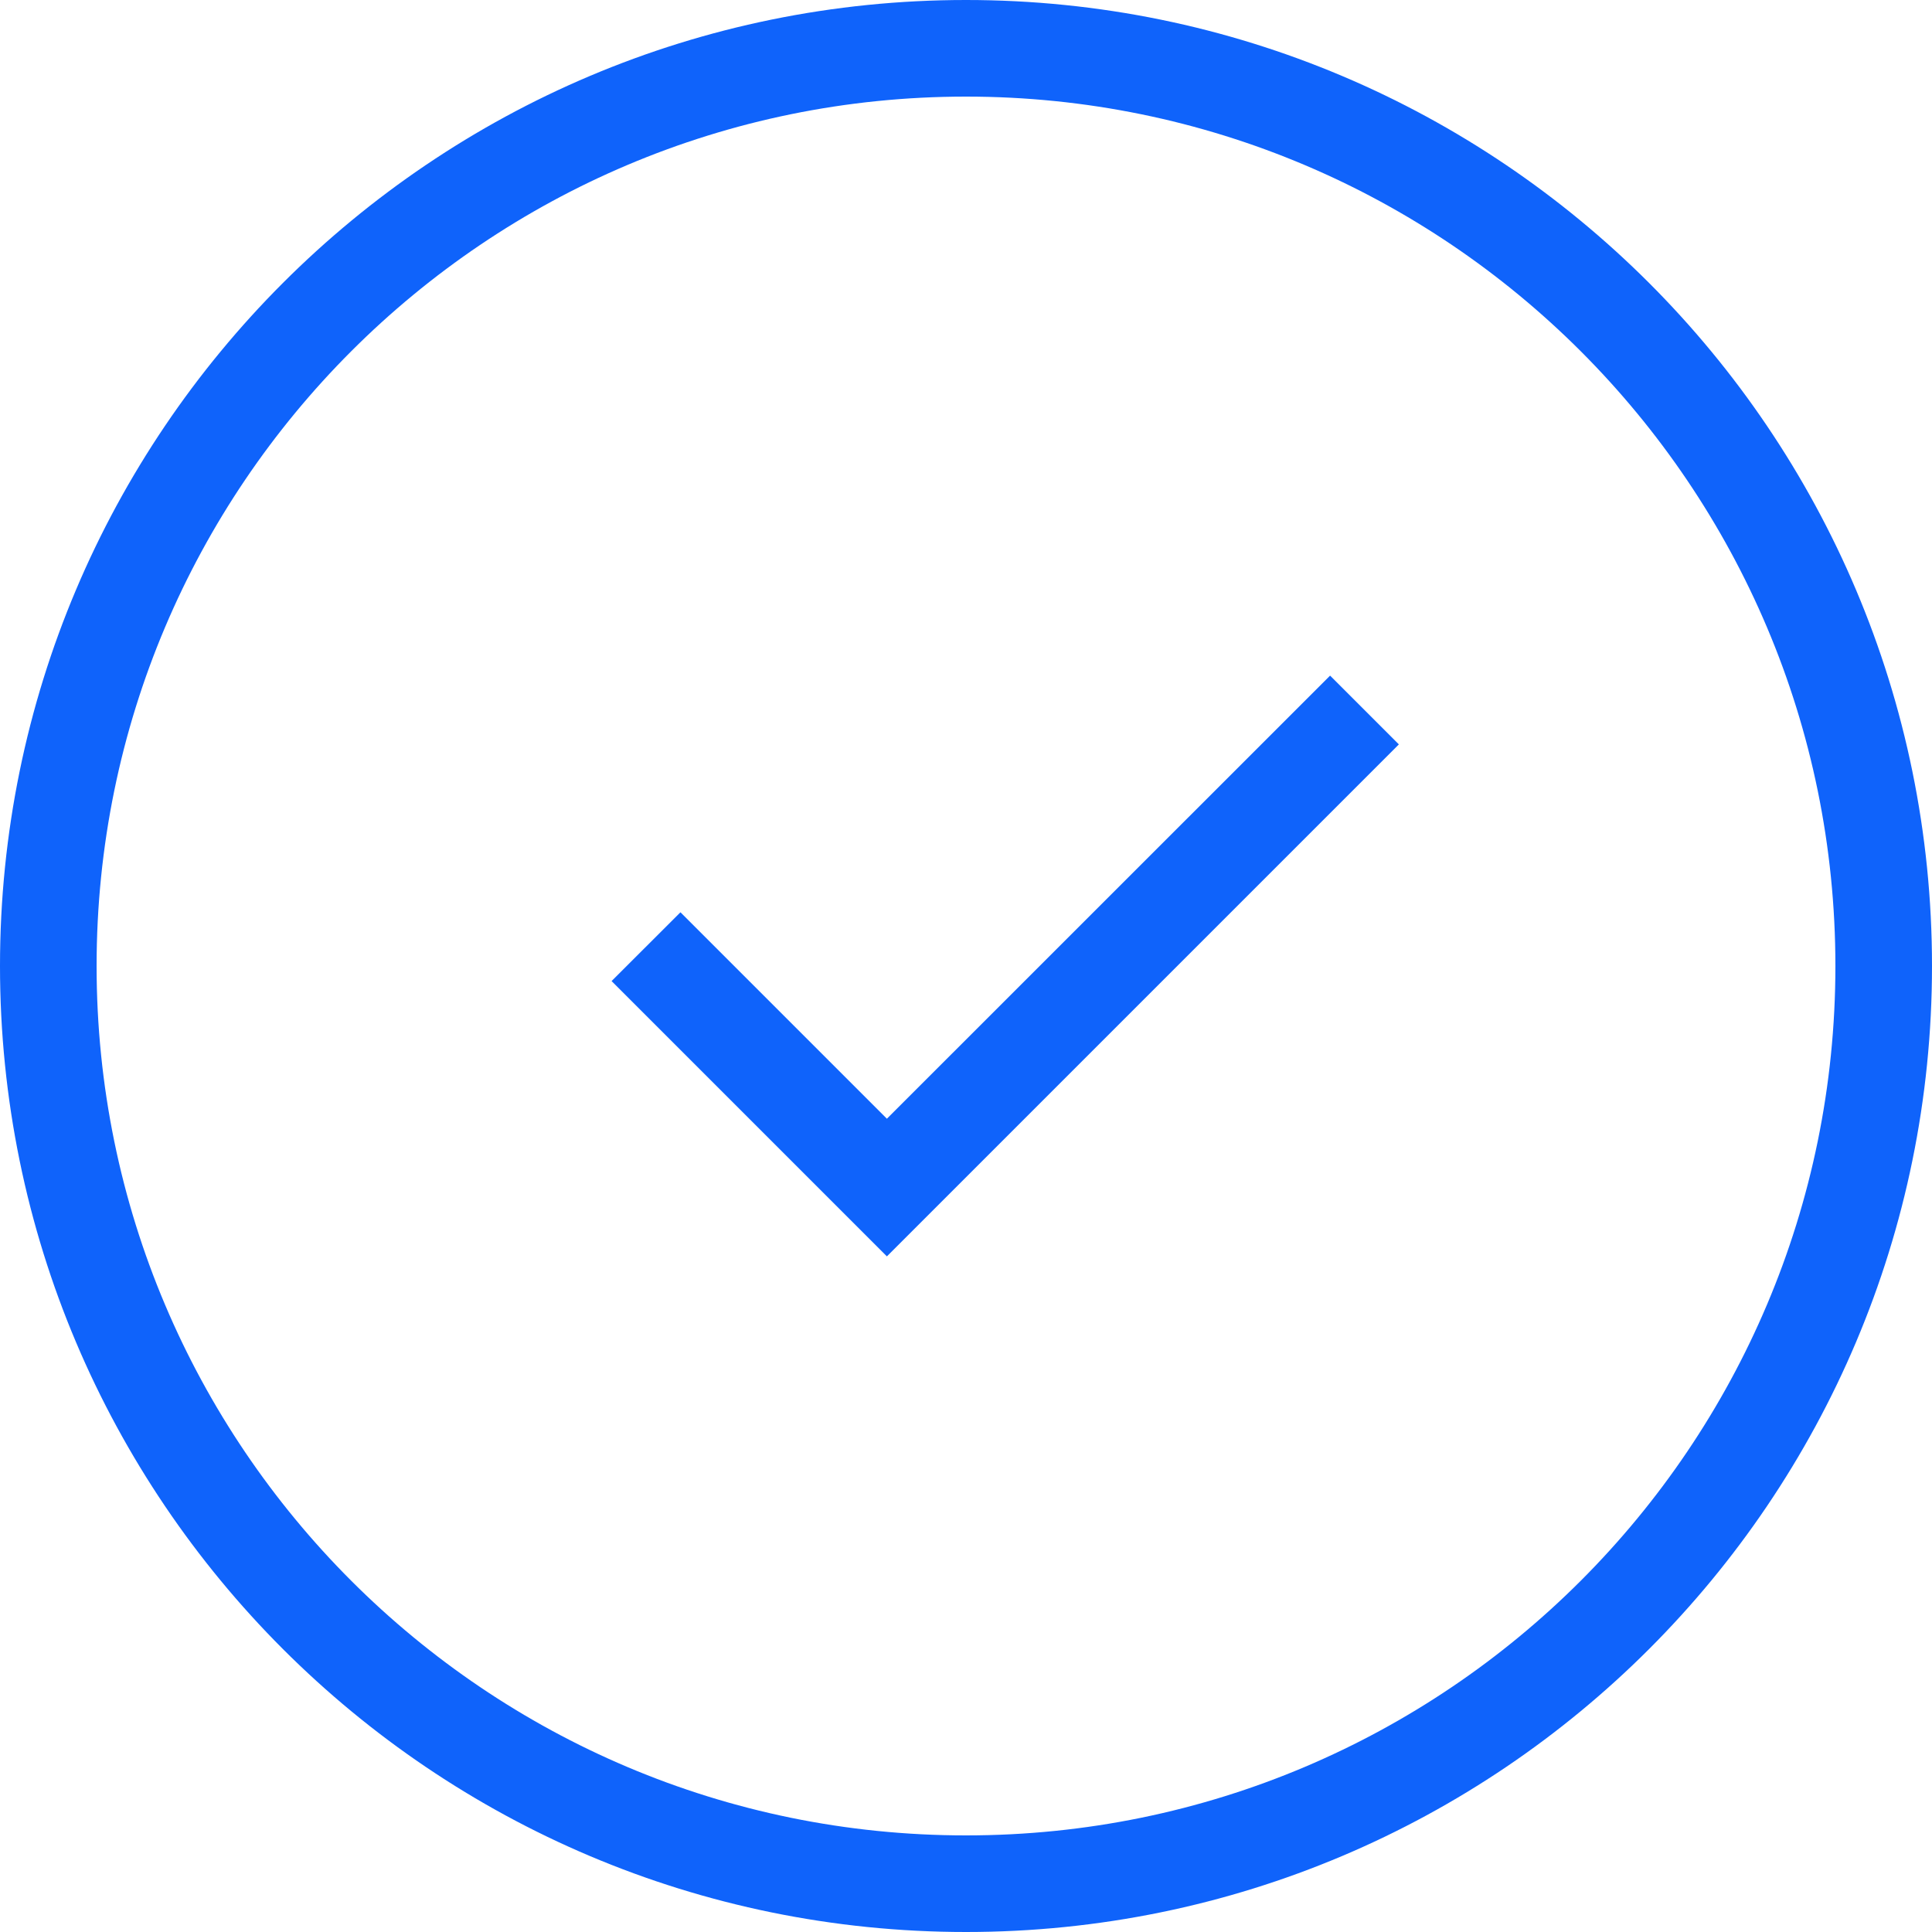
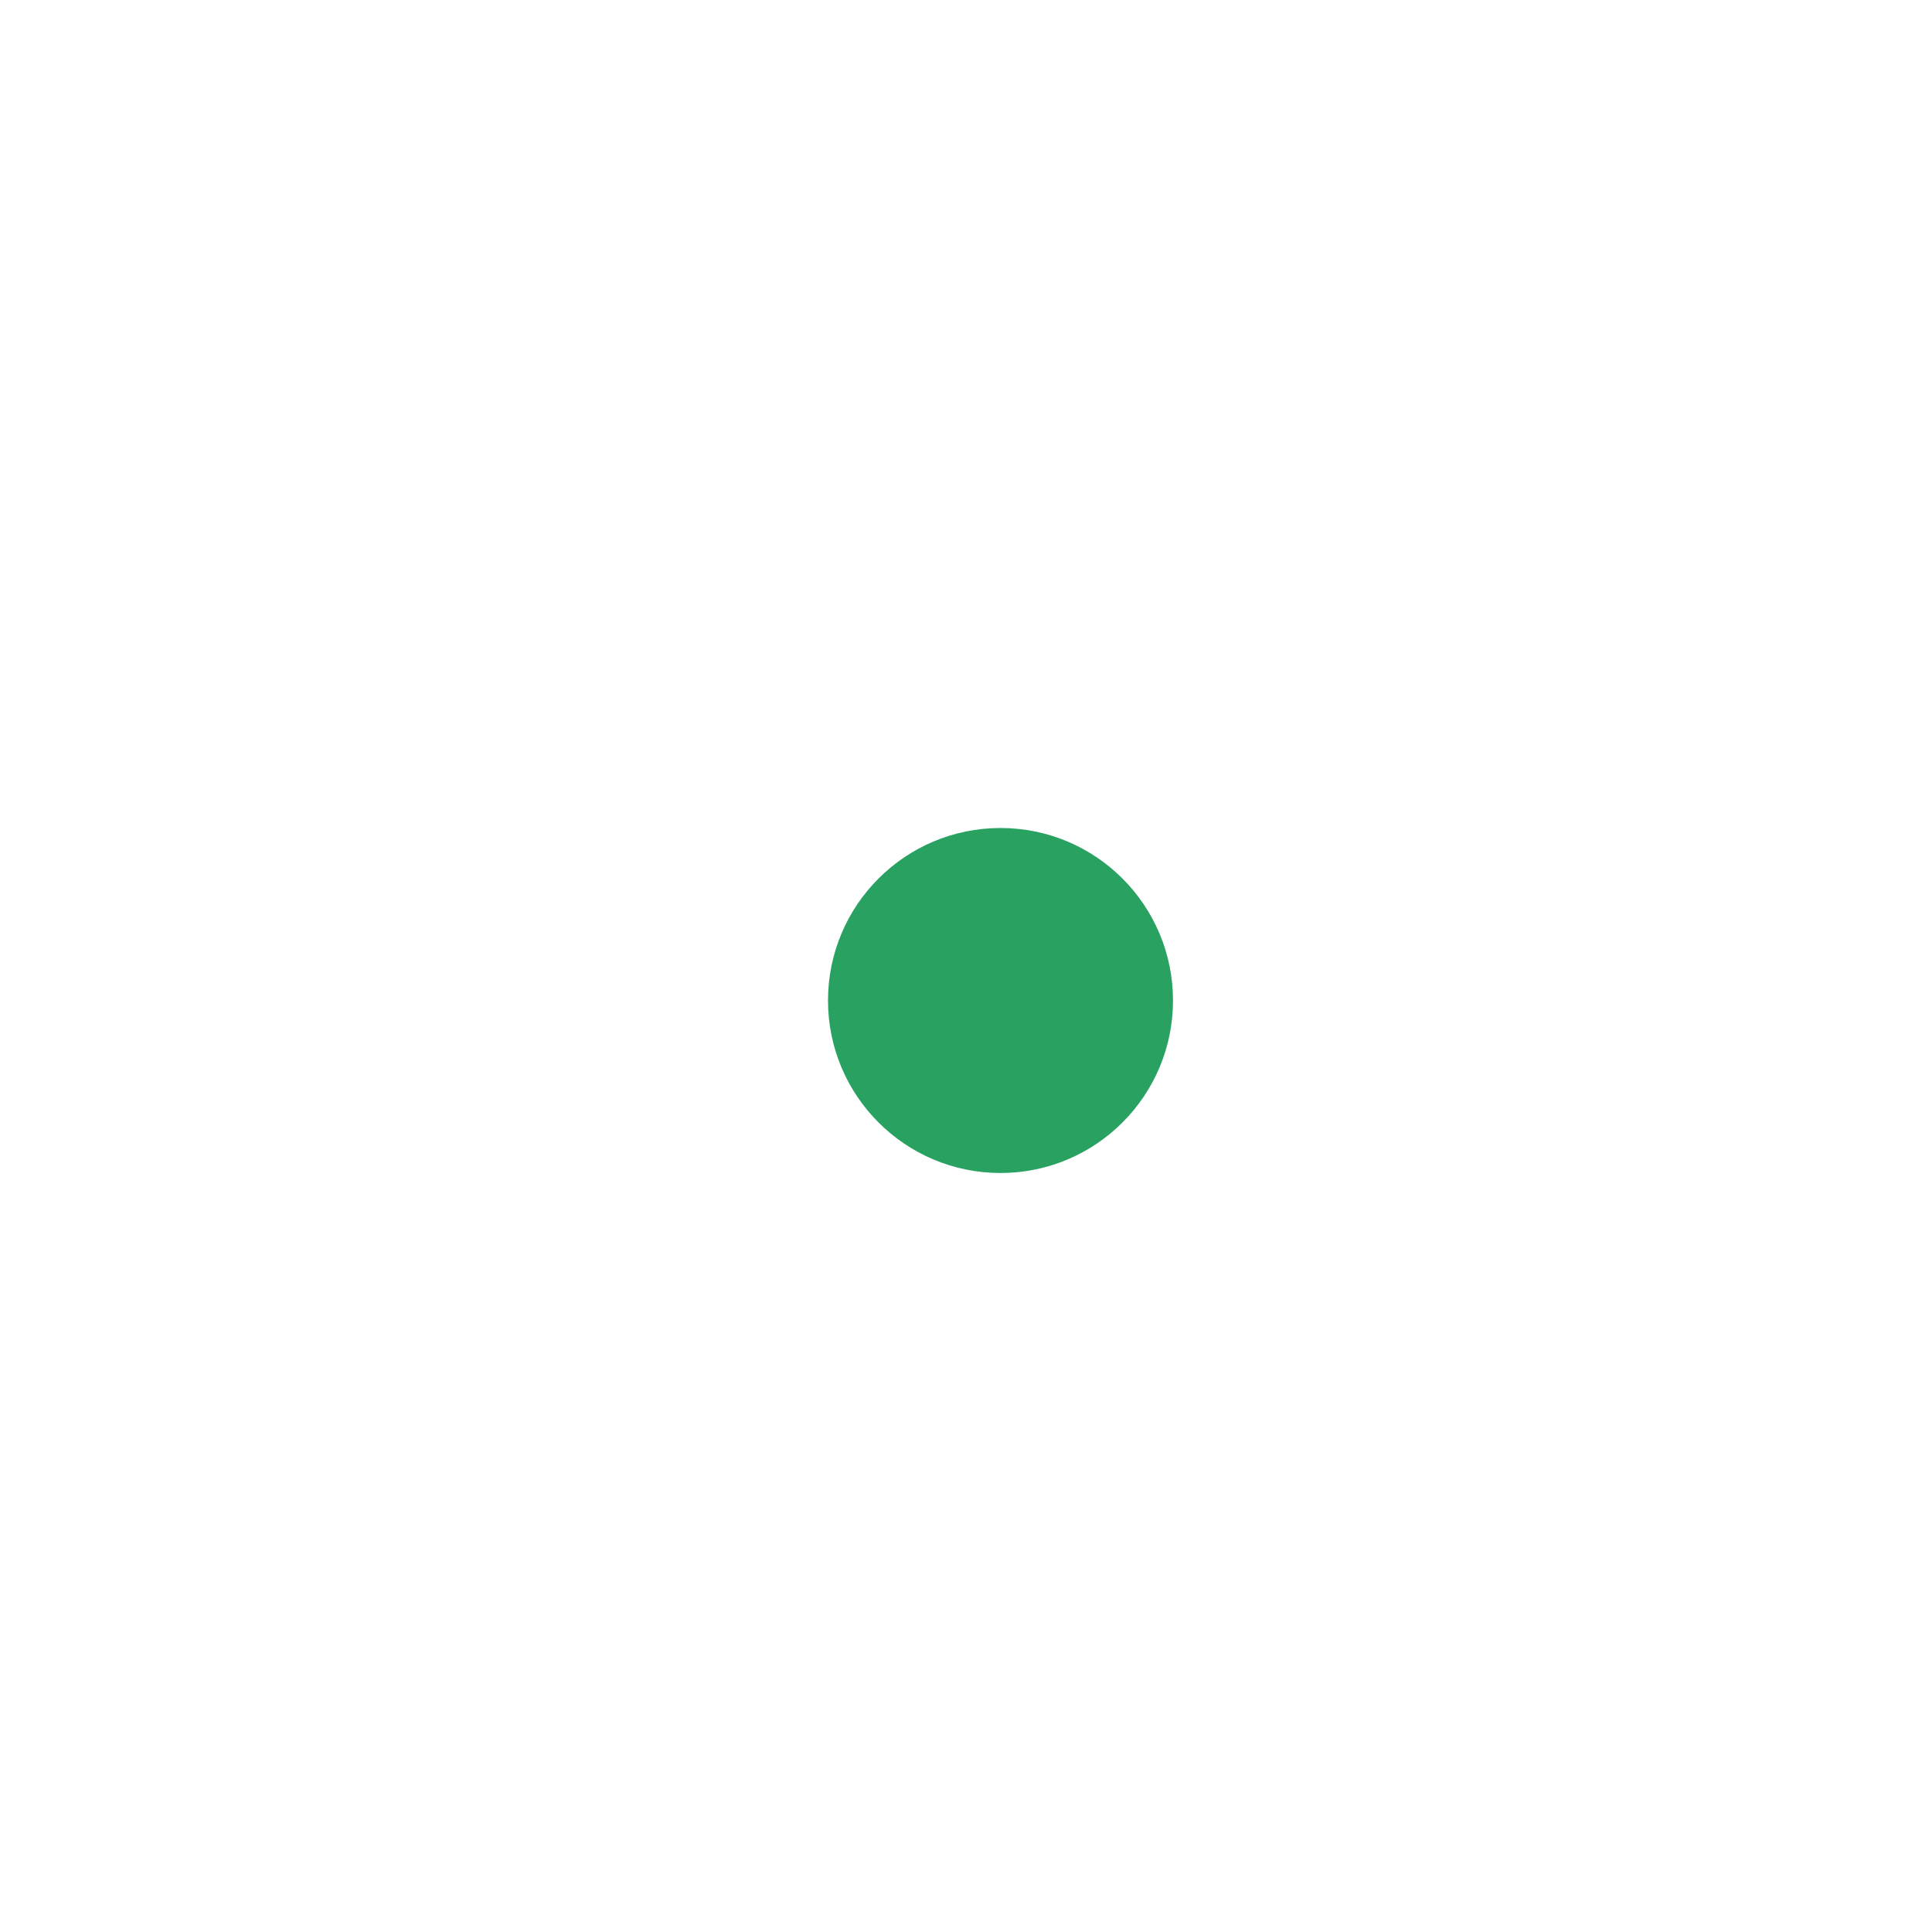
- <svg xmlns="http://www.w3.org/2000/svg" width="20" height="20" viewBox="0 0 20 20" fill="none">
-   <rect x="0.5" y="0.5" width="19" height="19" rx="9.5" stroke="#0F63FB" />
-   <path d="M9.181 13.006L6.331 10.156L7.044 9.444L9.181 11.581L13.769 6.994L14.481 7.706L9.181 13.006Z" fill="#0F63FB" />
+ <svg xmlns="http://www.w3.org/2000/svg" width="28" height="28" viewBox="0 0 28 28" fill="none">
+   <circle cx="14.5" cy="14.5" r="2.5" fill="#29A261" />
</svg>
